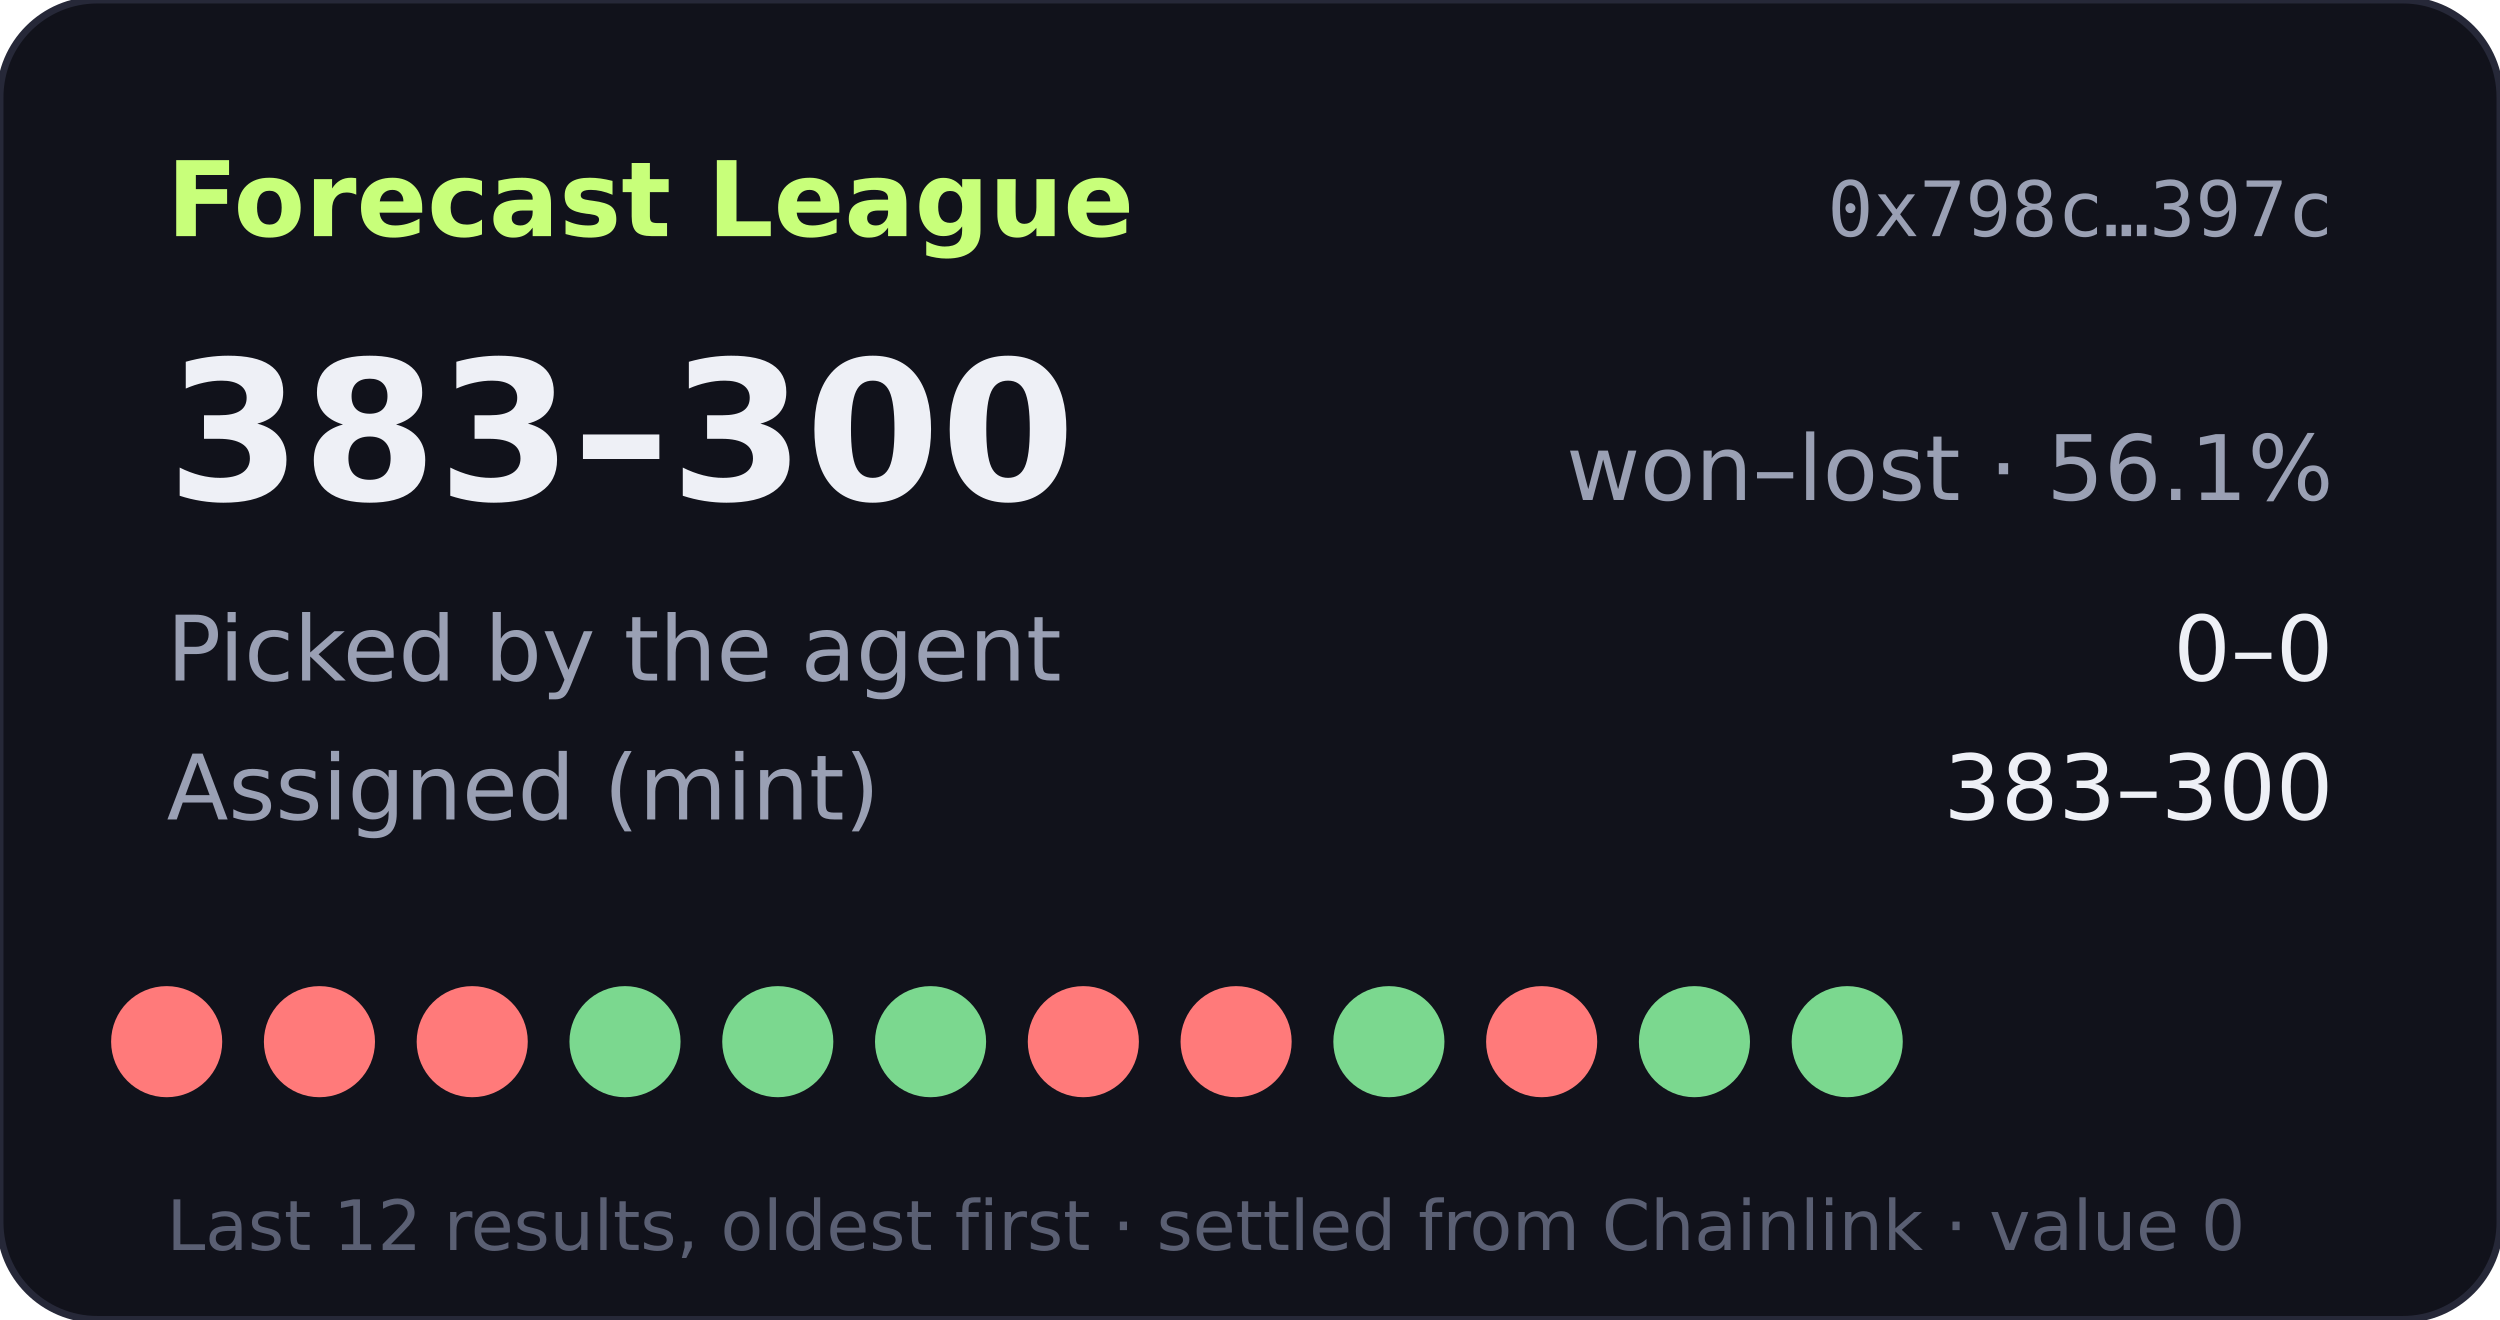
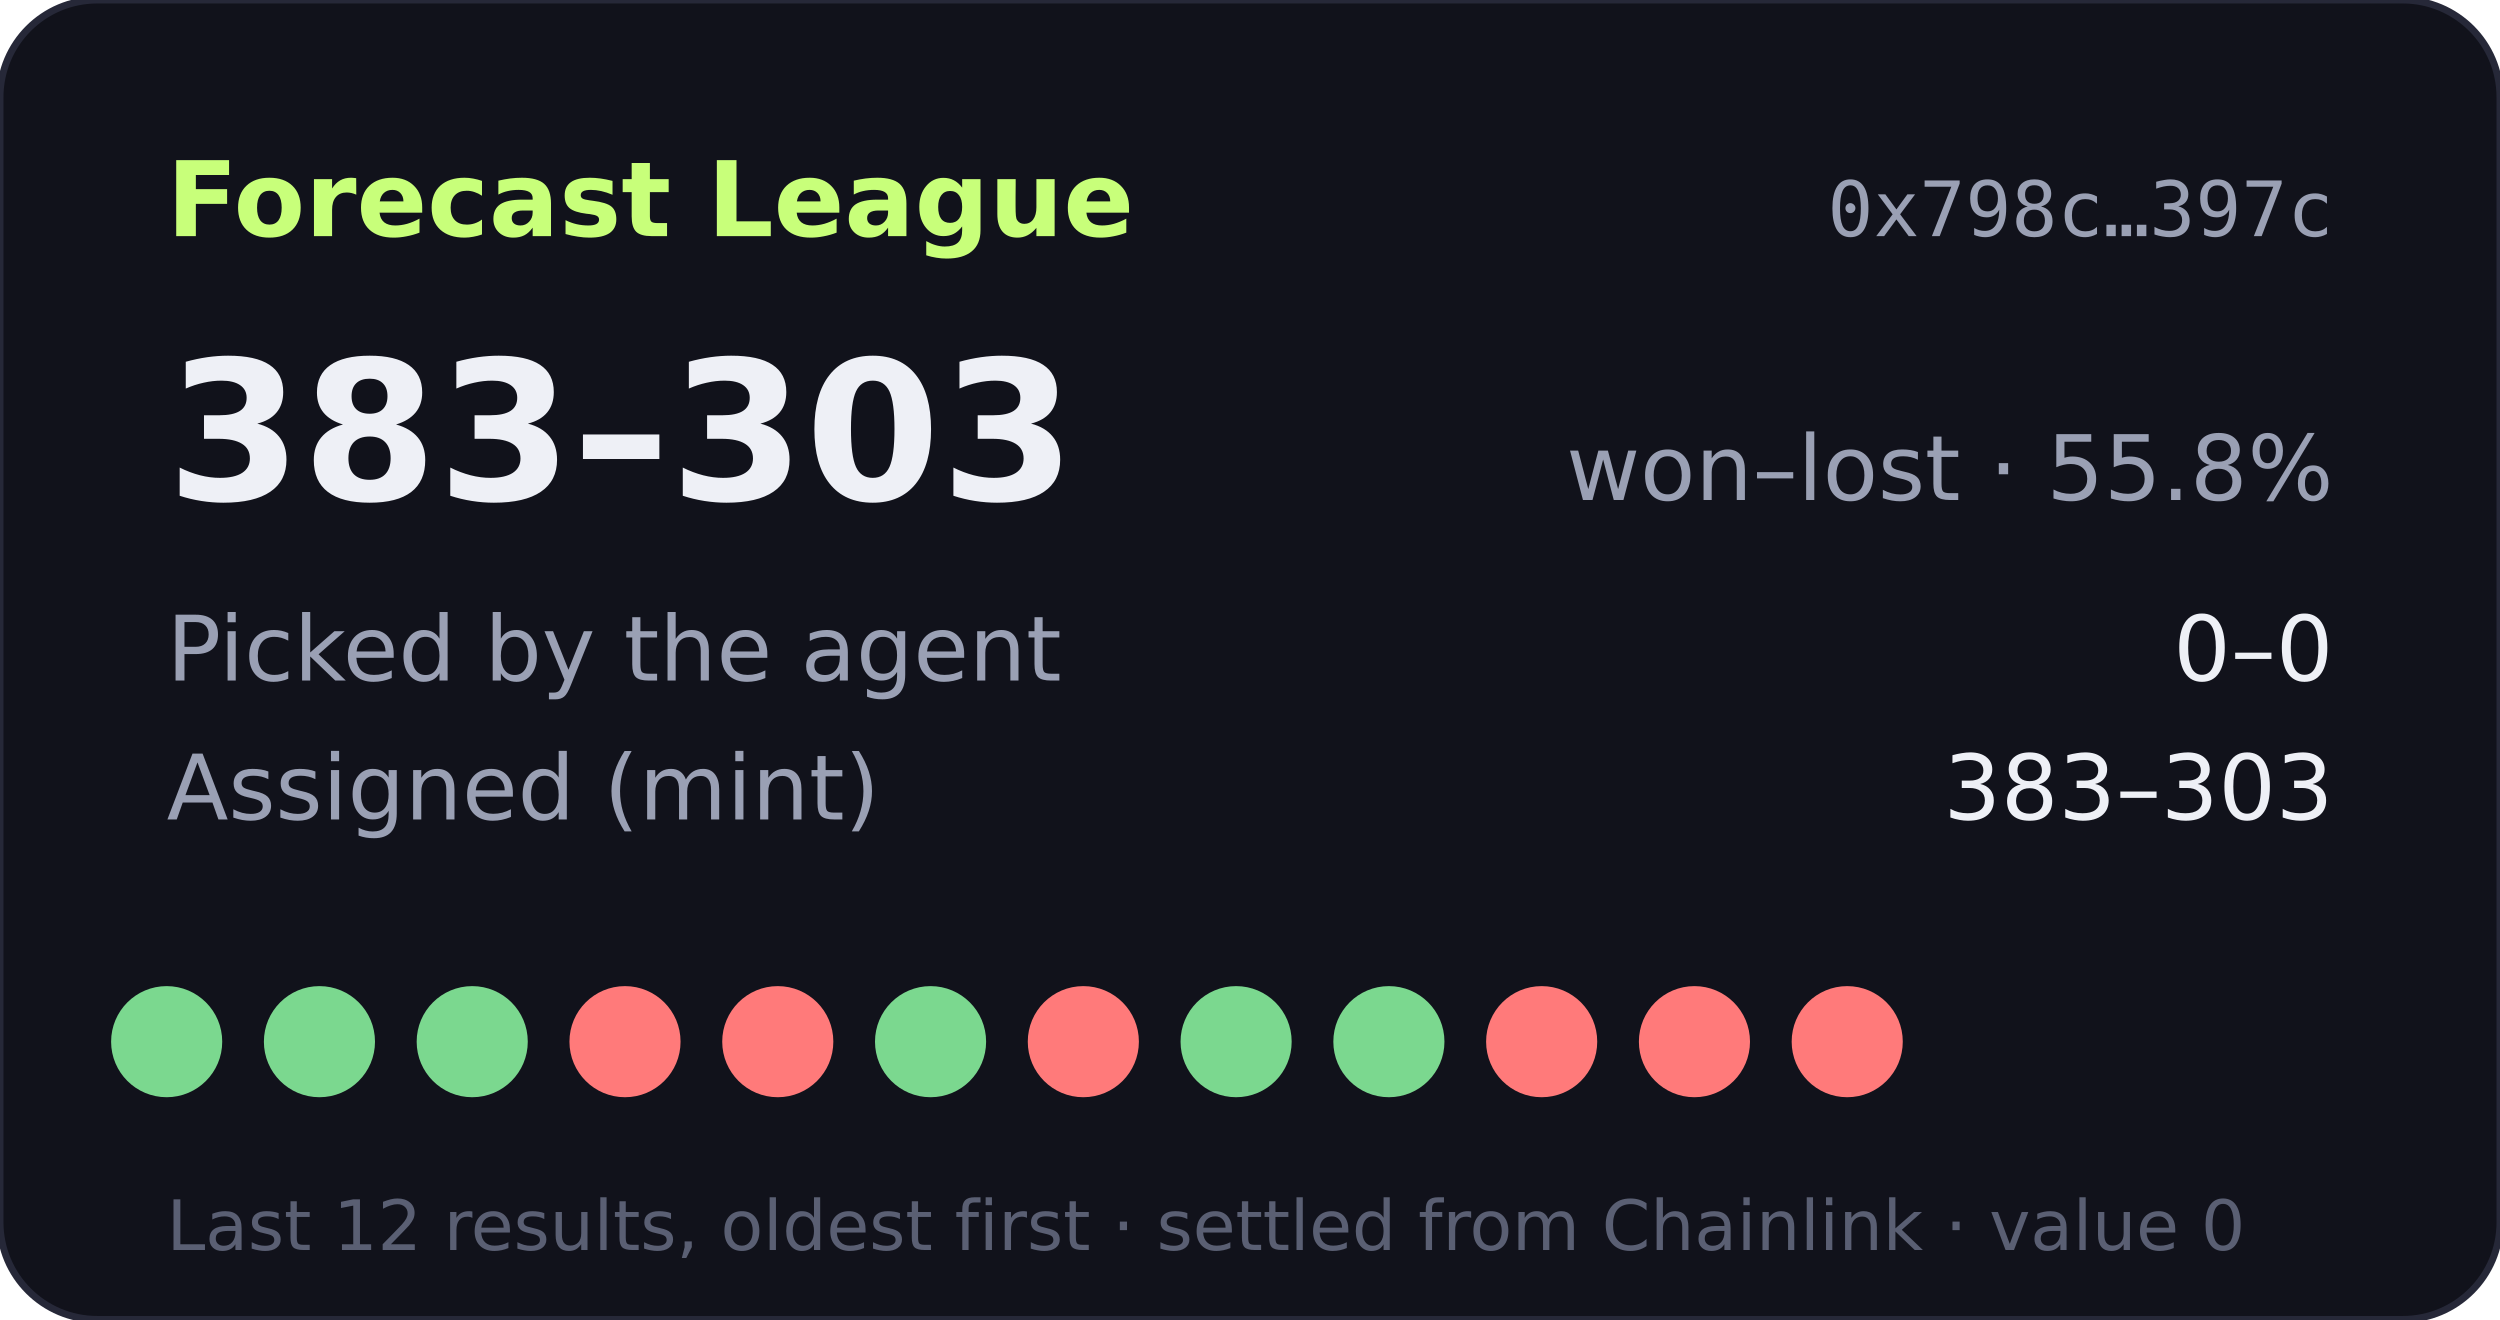
- <svg xmlns="http://www.w3.org/2000/svg" width="360" height="190" viewBox="0 0 360 190" role="img" aria-label="Forecast League record 383-300">
+ <svg xmlns="http://www.w3.org/2000/svg" width="360" height="190" viewBox="0 0 360 190" role="img" aria-label="Forecast League record 383-303">
  <rect width="360" height="190" rx="14" fill="#11121b" stroke="#262838" />
  <text x="24" y="34" fill="#c8ff7a" font-size="15" font-weight="700" font-family="Verdana,DejaVu Sans,sans-serif">Forecast League</text>
  <text x="336" y="34" fill="#9aa0b4" font-size="11" text-anchor="end" font-family="monospace">0x798c…397c</text>
  <g font-family="Verdana,DejaVu Sans,sans-serif">
-     <text x="24" y="72" fill="#eef0f6" font-size="28" font-weight="700">383–300</text>
-     <text x="336" y="72" fill="#9aa0b4" font-size="13" text-anchor="end">won–lost · 56.1%</text>
+     <text x="24" y="72" fill="#eef0f6" font-size="28" font-weight="700">383–303</text>
+     <text x="336" y="72" fill="#9aa0b4" font-size="13" text-anchor="end">won–lost · 55.8%</text>
    <text x="24" y="98" fill="#9aa0b4" font-size="13">Picked by the agent</text>
    <text x="336" y="98" fill="#eef0f6" font-size="13" text-anchor="end">0–0</text>
    <text x="24" y="118" fill="#9aa0b4" font-size="13">Assigned (mint)</text>
-     <text x="336" y="118" fill="#eef0f6" font-size="13" text-anchor="end">383–300</text>
-     <circle cx="24" cy="150" r="8" fill="#ff7a7a" />
-     <circle cx="46" cy="150" r="8" fill="#ff7a7a" />
-     <circle cx="68" cy="150" r="8" fill="#ff7a7a" />
-     <circle cx="90" cy="150" r="8" fill="#7bd88f" />
-     <circle cx="112" cy="150" r="8" fill="#7bd88f" />
+     <text x="336" y="118" fill="#eef0f6" font-size="13" text-anchor="end">383–303</text>
+     <circle cx="24" cy="150" r="8" fill="#7bd88f" />
+     <circle cx="46" cy="150" r="8" fill="#7bd88f" />
+     <circle cx="68" cy="150" r="8" fill="#7bd88f" />
+     <circle cx="90" cy="150" r="8" fill="#ff7a7a" />
+     <circle cx="112" cy="150" r="8" fill="#ff7a7a" />
    <circle cx="134" cy="150" r="8" fill="#7bd88f" />
    <circle cx="156" cy="150" r="8" fill="#ff7a7a" />
-     <circle cx="178" cy="150" r="8" fill="#ff7a7a" />
+     <circle cx="178" cy="150" r="8" fill="#7bd88f" />
    <circle cx="200" cy="150" r="8" fill="#7bd88f" />
    <circle cx="222" cy="150" r="8" fill="#ff7a7a" />
-     <circle cx="244" cy="150" r="8" fill="#7bd88f" />
-     <circle cx="266" cy="150" r="8" fill="#7bd88f" />
+     <circle cx="244" cy="150" r="8" fill="#ff7a7a" />
+     <circle cx="266" cy="150" r="8" fill="#ff7a7a" />
    <text x="24" y="180" fill="#5a5f73" font-size="10">Last 12 results, oldest first · settled from Chainlink · value 0</text>
  </g>
</svg>
